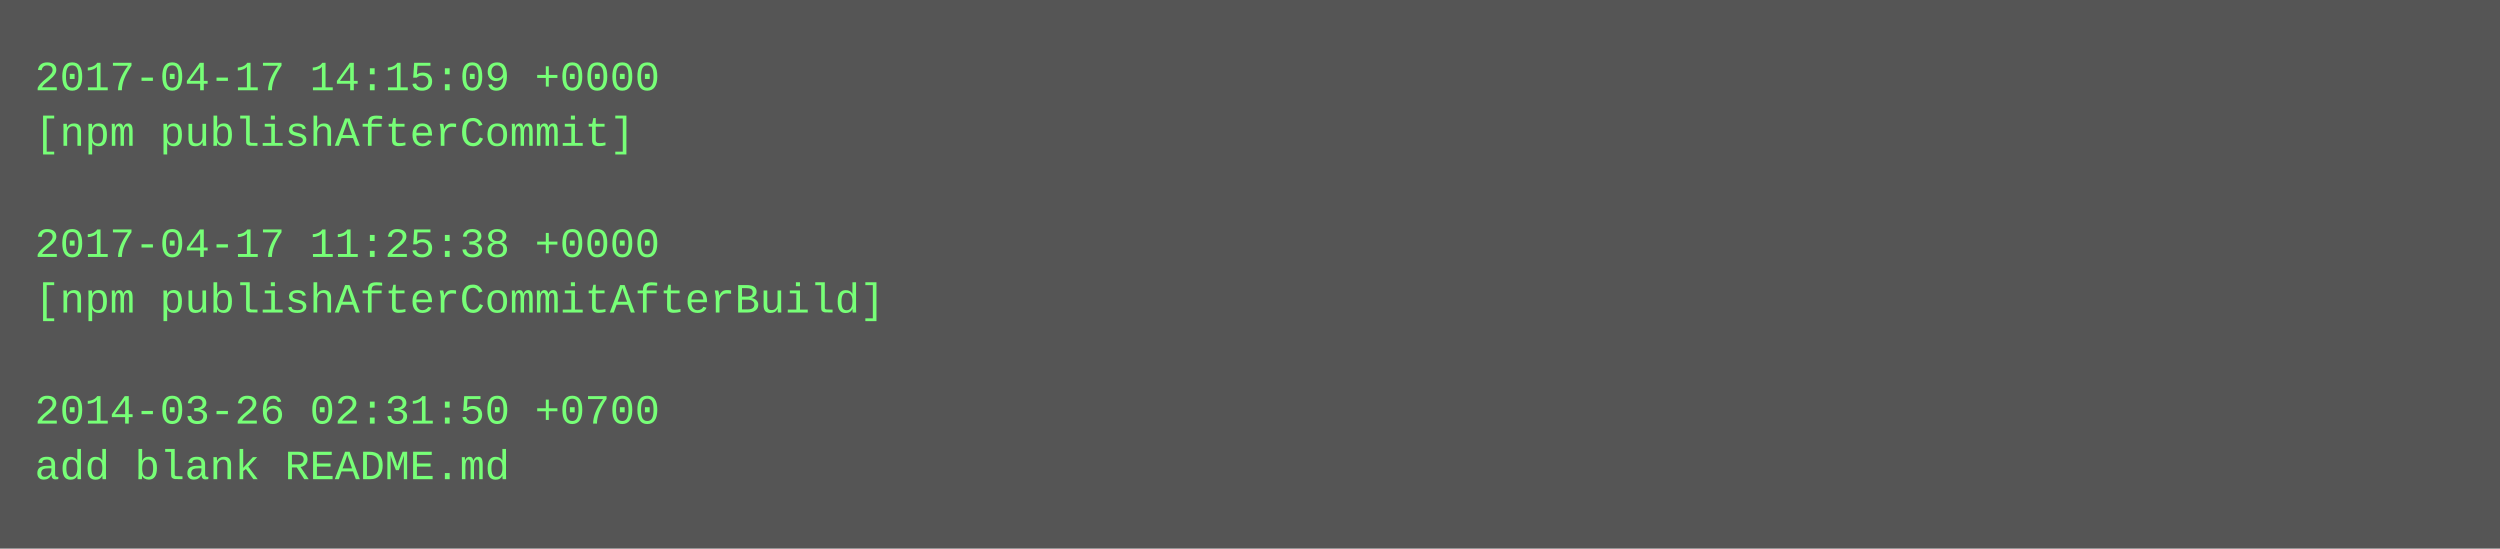
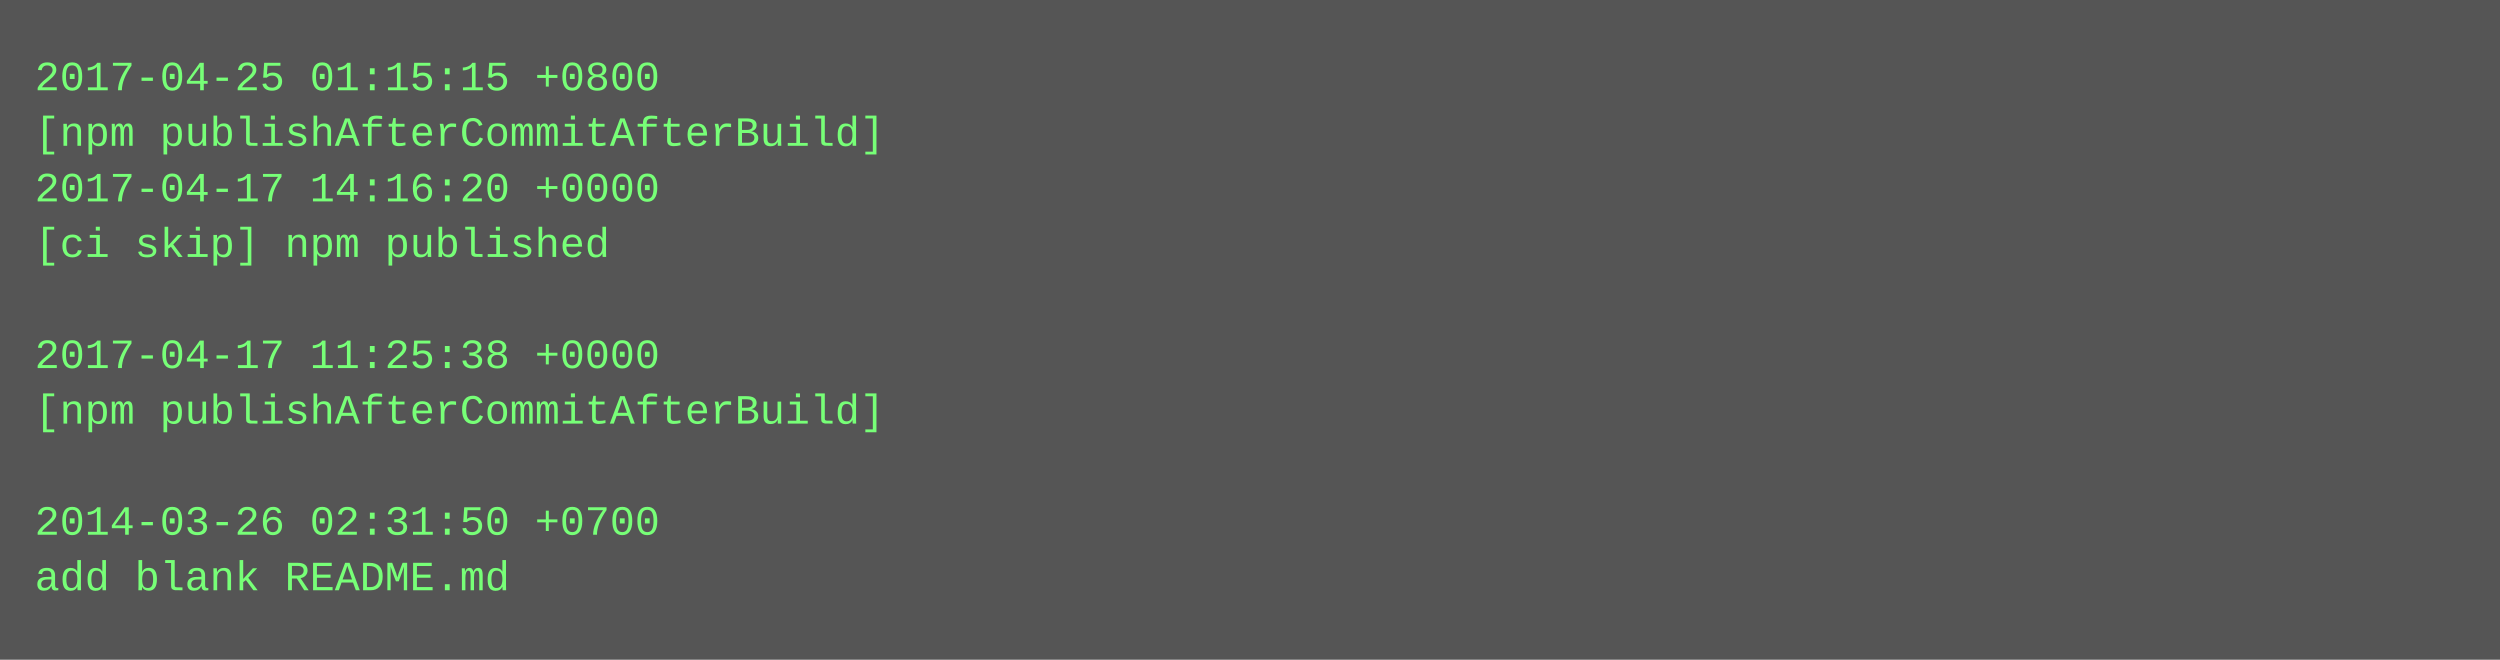
- <svg xmlns="http://www.w3.org/2000/svg" height="158" width="720">
-   <rect height="158" fill="#555" width="720" />
+ <svg xmlns="http://www.w3.org/2000/svg" height="190" width="720">
+   <rect height="190" fill="#555" width="720" />
  <text fill="#7f7" font-family="Courier New" font-size="12" xml:space="preserve">
-     <tspan x="10" y="26">2017-04-17 14:15:09 +0000</tspan>
-     <tspan x="10" y="42">[npm publishAfterCommit]</tspan>
-     <tspan x="10" y="58" />
-     <tspan x="10" y="74">2017-04-17 11:25:38 +0000</tspan>
-     <tspan x="10" y="90">[npm publishAfterCommitAfterBuild]</tspan>
-     <tspan x="10" y="106" />
-     <tspan x="10" y="122">2014-03-26 02:31:50 +0700</tspan>
-     <tspan x="10" y="138">add blank README.md</tspan>
+     <tspan x="10" y="26">2017-04-25 01:15:15 +0800</tspan>
+     <tspan x="10" y="42">[npm publishAfterCommitAfterBuild]</tspan>
+     <tspan x="10" y="58">2017-04-17 14:16:20 +0000</tspan>
+     <tspan x="10" y="74">[ci skip] npm published</tspan>
+     <tspan x="10" y="90" />
+     <tspan x="10" y="106">2017-04-17 11:25:38 +0000</tspan>
+     <tspan x="10" y="122">[npm publishAfterCommitAfterBuild]</tspan>
+     <tspan x="10" y="138" />
+     <tspan x="10" y="154">2014-03-26 02:31:50 +0700</tspan>
+     <tspan x="10" y="170">add blank README.md</tspan>
  </text>
</svg>
